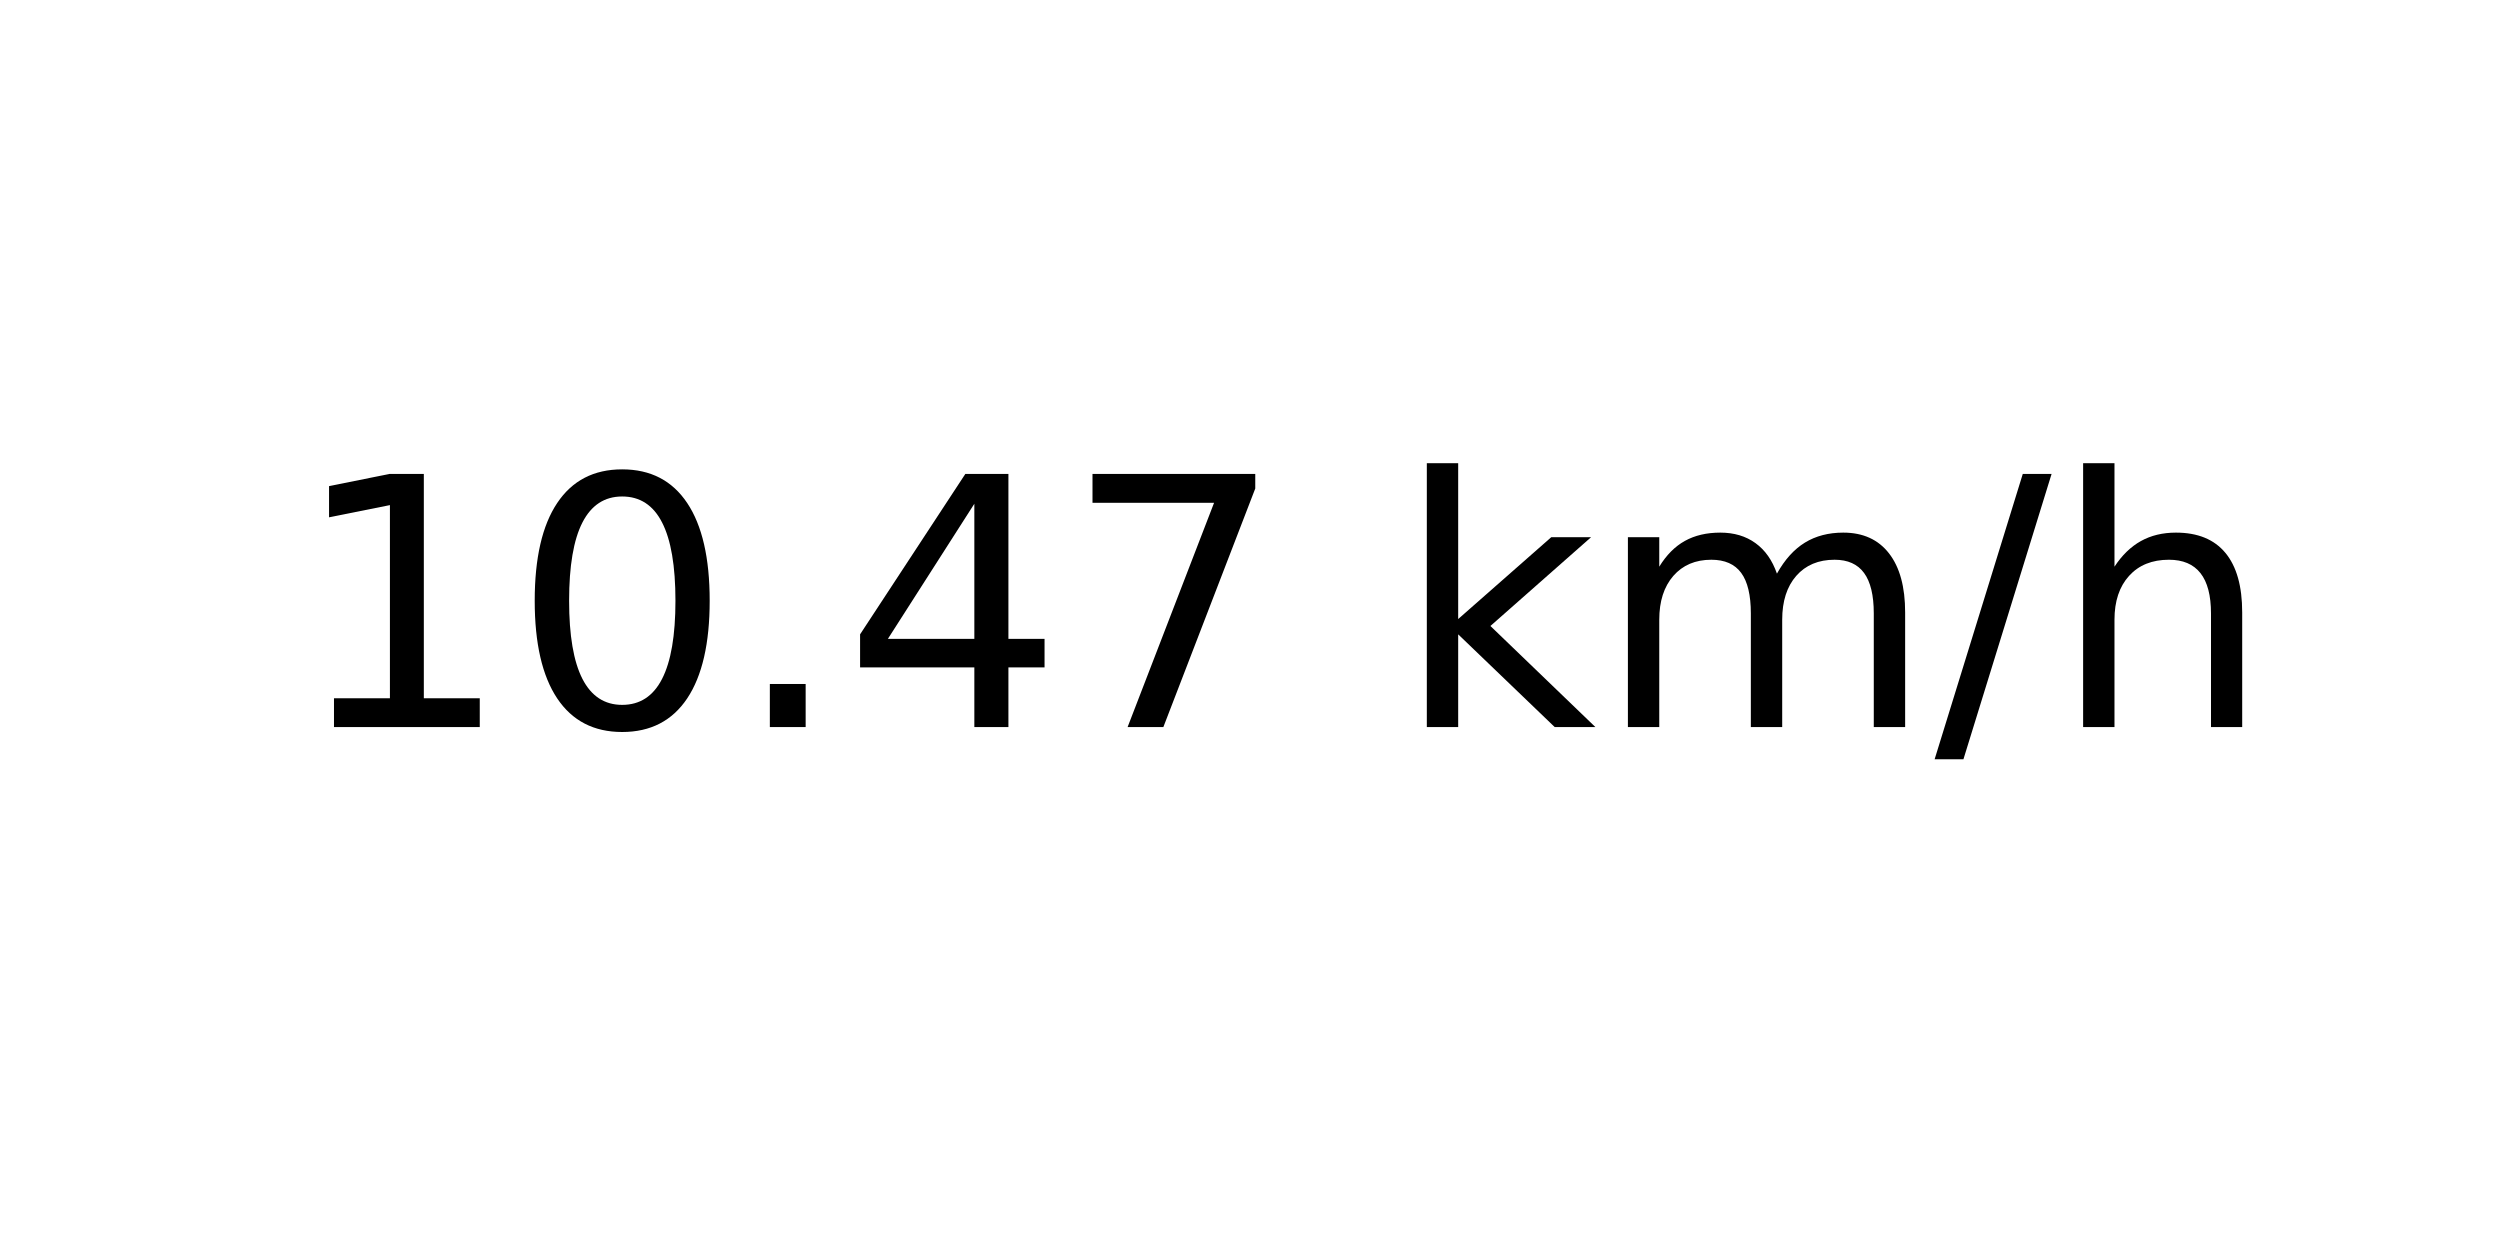
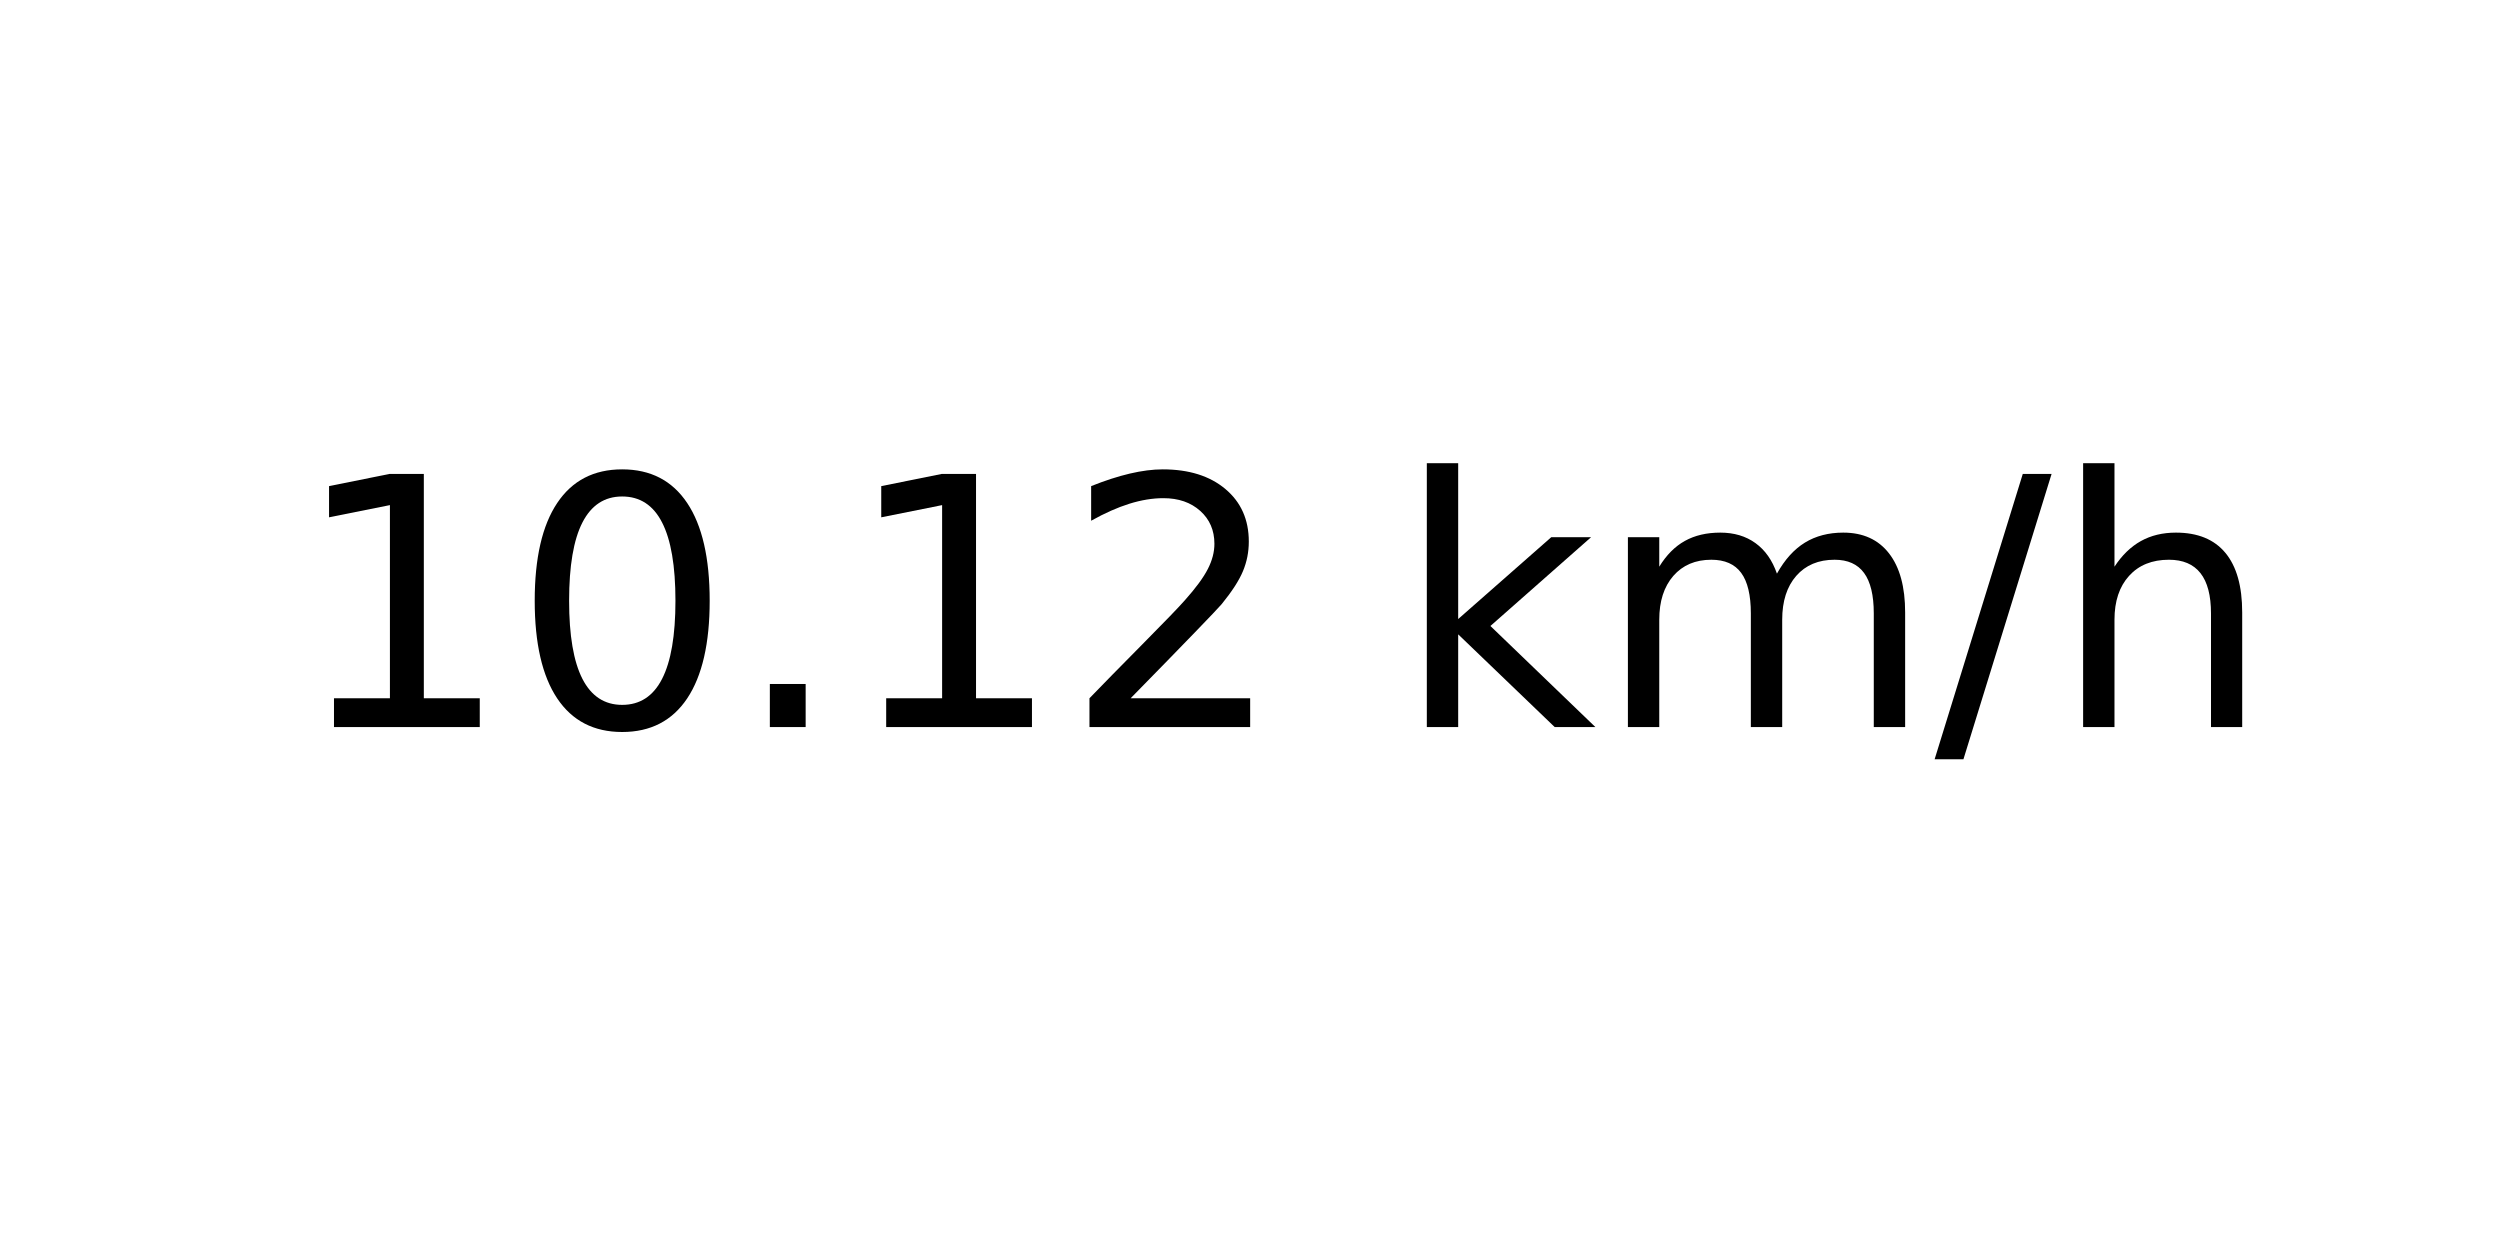
<svg xmlns="http://www.w3.org/2000/svg" xmlns:xlink="http://www.w3.org/1999/xlink" width="72pt" height="36pt" viewBox="0 0 72 36" version="1.1">
  <defs>
    <style type="text/css">*{stroke-linejoin: round; stroke-linecap: butt}</style>
  </defs>
  <g id="figure_1">
    <g id="axes_1">
      <g id="text_1">
        <g transform="translate(8.378125 20.93937) scale(0.1 -0.1)">
          <defs>
            <path id="DejaVuSans-31" d="M 794 531  L 1825 531  L 1825 4091  L 703 3866  L 703 4441  L 1819 4666  L 2450 4666  L 2450 531  L 3481 531  L 3481 0  L 794 0  L 794 531  z " transform="scale(0.015625)" />
            <path id="DejaVuSans-30" d="M 2034 4250  Q 1547 4250 1301 3770  Q 1056 3291 1056 2328  Q 1056 1369 1301 889  Q 1547 409 2034 409  Q 2525 409 2770 889  Q 3016 1369 3016 2328  Q 3016 3291 2770 3770  Q 2525 4250 2034 4250  z M 2034 4750  Q 2819 4750 3233 4129  Q 3647 3509 3647 2328  Q 3647 1150 3233 529  Q 2819 -91 2034 -91  Q 1250 -91 836 529  Q 422 1150 422 2328  Q 422 3509 836 4129  Q 1250 4750 2034 4750  z " transform="scale(0.015625)" />
            <path id="DejaVuSans-2e" d="M 684 794  L 1344 794  L 1344 0  L 684 0  L 684 794  z " transform="scale(0.015625)" />
-             <path id="DejaVuSans-34" d="M 2419 4116  L 825 1625  L 2419 1625  L 2419 4116  z M 2253 4666  L 3047 4666  L 3047 1625  L 3713 1625  L 3713 1100  L 3047 1100  L 3047 0  L 2419 0  L 2419 1100  L 313 1100  L 313 1709  L 2253 4666  z " transform="scale(0.015625)" />
-             <path id="DejaVuSans-37" d="M 525 4666  L 3525 4666  L 3525 4397  L 1831 0  L 1172 0  L 2766 4134  L 525 4134  L 525 4666  z " transform="scale(0.015625)" />
+             <path id="DejaVuSans-32" d="M 1228 531  L 3431 531  L 3431 0  L 469 0  L 469 531  Q 828 903 1448 1529  Q 2069 2156 2228 2338  Q 2531 2678 2651 2914  Q 2772 3150 2772 3378  Q 2772 3750 2511 3984  Q 2250 4219 1831 4219  Q 1534 4219 1204 4116  Q 875 4013 500 3803  L 500 4441  Q 881 4594 1212 4672  Q 1544 4750 1819 4750  Q 2544 4750 2975 4387  Q 3406 4025 3406 3419  Q 3406 3131 3298 2873  Q 3191 2616 2906 2266  Q 2828 2175 2409 1742  Q 1991 1309 1228 531  z " transform="scale(0.015625)" />
            <path id="DejaVuSans-20" transform="scale(0.015625)" />
            <path id="DejaVuSans-6b" d="M 581 4863  L 1159 4863  L 1159 1991  L 2875 3500  L 3609 3500  L 1753 1863  L 3688 0  L 2938 0  L 1159 1709  L 1159 0  L 581 0  L 581 4863  z " transform="scale(0.015625)" />
            <path id="DejaVuSans-6d" d="M 3328 2828  Q 3544 3216 3844 3400  Q 4144 3584 4550 3584  Q 5097 3584 5394 3201  Q 5691 2819 5691 2113  L 5691 0  L 5113 0  L 5113 2094  Q 5113 2597 4934 2840  Q 4756 3084 4391 3084  Q 3944 3084 3684 2787  Q 3425 2491 3425 1978  L 3425 0  L 2847 0  L 2847 2094  Q 2847 2600 2669 2842  Q 2491 3084 2119 3084  Q 1678 3084 1418 2786  Q 1159 2488 1159 1978  L 1159 0  L 581 0  L 581 3500  L 1159 3500  L 1159 2956  Q 1356 3278 1631 3431  Q 1906 3584 2284 3584  Q 2666 3584 2933 3390  Q 3200 3197 3328 2828  z " transform="scale(0.015625)" />
            <path id="DejaVuSans-2f" d="M 1625 4666  L 2156 4666  L 531 -594  L 0 -594  L 1625 4666  z " transform="scale(0.015625)" />
            <path id="DejaVuSans-68" d="M 3513 2113  L 3513 0  L 2938 0  L 2938 2094  Q 2938 2591 2744 2837  Q 2550 3084 2163 3084  Q 1697 3084 1428 2787  Q 1159 2491 1159 1978  L 1159 0  L 581 0  L 581 4863  L 1159 4863  L 1159 2956  Q 1366 3272 1645 3428  Q 1925 3584 2291 3584  Q 2894 3584 3203 3211  Q 3513 2838 3513 2113  z " transform="scale(0.015625)" />
          </defs>
          <use xlink:href="#DejaVuSans-31" />
          <use xlink:href="#DejaVuSans-30" x="63.623" />
          <use xlink:href="#DejaVuSans-2e" x="127.246" />
-           <use xlink:href="#DejaVuSans-34" x="159.033" />
-           <use xlink:href="#DejaVuSans-37" x="222.656" />
+           <use xlink:href="#DejaVuSans-31" x="159.033" />
+           <use xlink:href="#DejaVuSans-32" x="222.656" />
          <use xlink:href="#DejaVuSans-20" x="286.279" />
          <use xlink:href="#DejaVuSans-6b" x="318.066" />
          <use xlink:href="#DejaVuSans-6d" x="375.977" />
          <use xlink:href="#DejaVuSans-2f" x="473.389" />
          <use xlink:href="#DejaVuSans-68" x="507.08" />
        </g>
      </g>
    </g>
  </g>
</svg>
